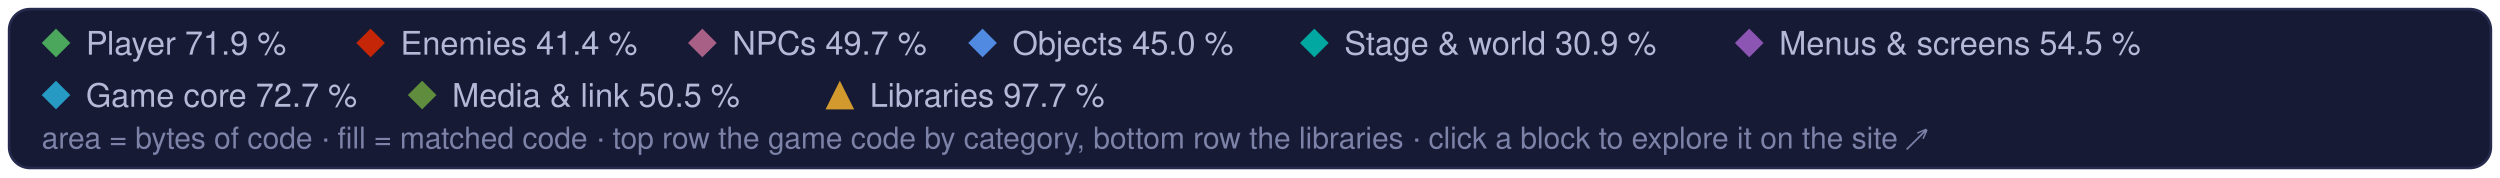
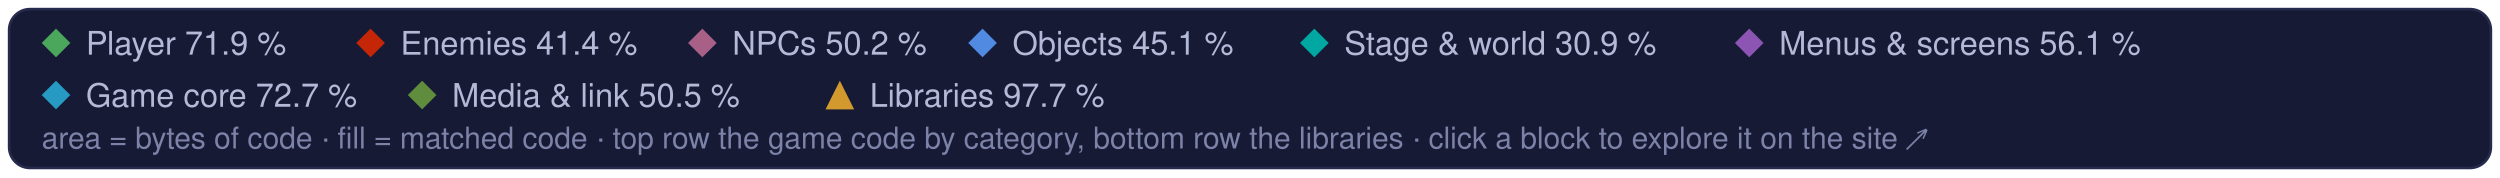
<svg xmlns="http://www.w3.org/2000/svg" width="960" height="68" viewBox="0 0 960 68" role="img" aria-label="Treemap legend: the game code's categories and the libraries, and their matched share of code">
  <style>text { font-family: -apple-system, BlinkMacSystemFont, 'Segoe UI', Helvetica, Arial, sans-serif; } .mono { font-family: ui-monospace, SFMono-Regular, 'SF Mono', Menlo, Consolas, monospace; }  @media (prefers-reduced-motion: reduce) { * { animation: none !important; } }</style>
  <rect x="3.5" y="3.5" width="953" height="61" rx="8" fill="#161a34" stroke="#262b4e" />
  <path d="M21.5 11L27 16.5L21.5 22L16 16.5Z" fill="#4aa75c" />
  <text x="33" y="21" font-size="12.5" fill="#b4b9d8">Player 71.9 %</text>
  <path d="M142.3 11L147.8 16.5L142.3 22L136.8 16.5Z" fill="#c52607" />
  <text x="153.8" y="21" font-size="12.5" fill="#b4b9d8">Enemies 41.4 %</text>
  <path d="M269.7 11L275.2 16.5L269.7 22L264.2 16.5Z" fill="#a96087" />
-   <text x="281.2" y="21" font-size="12.5" fill="#b4b9d8">NPCs 49.7 %</text>
+   <text x="281.2" y="21" font-size="12.5" fill="#b4b9d8">NPCs 50.2 %</text>
  <path d="M377.3 11L382.8 16.5L377.3 22L371.8 16.5Z" fill="#508ae1" />
-   <text x="388.8" y="21" font-size="12.5" fill="#b4b9d8">Objects 45.0 %</text>
+   <text x="388.8" y="21" font-size="12.5" fill="#b4b9d8">Objects 45.1 %</text>
  <path d="M504.7 11L510.2 16.5L504.7 22L499.2 16.5Z" fill="#00a8a1" />
  <text x="516.2" y="21" font-size="12.5" fill="#b4b9d8">Stage &amp; world 30.9 %</text>
  <path d="M671.7 11L677.2 16.5L671.7 22L666.2 16.5Z" fill="#8c55b4" />
-   <text x="683.2" y="21" font-size="12.5" fill="#b4b9d8">Menus &amp; screens 54.5 %</text>
+   <text x="683.2" y="21" font-size="12.5" fill="#b4b9d8">Menus &amp; screens 56.1 %</text>
  <path d="M21.5 31L27 36.5L21.5 42L16 36.5Z" fill="#269ac2" />
  <text x="33" y="41" font-size="12.5" fill="#b4b9d8">Game core 72.7 %</text>
  <path d="M162.1 31L167.6 36.5L162.1 42L156.6 36.5Z" fill="#608c3d" />
  <text x="173.6" y="41" font-size="12.5" fill="#b4b9d8">Media &amp; link 50.5 %</text>
  <g fill="#d29a2e">
    <path d="M322.5 31L328 42L317 42Z" />
  </g>
  <text x="334" y="41" font-size="12.5" fill="#b4b9d8">Libraries 97.7 %</text>
  <text x="16" y="57" font-size="11.5" fill="#7c82a8">area = bytes of code · fill = matched code · top row the game code by category, bottom row the libraries · click a block to explore it on the site ↗</text>
</svg>
